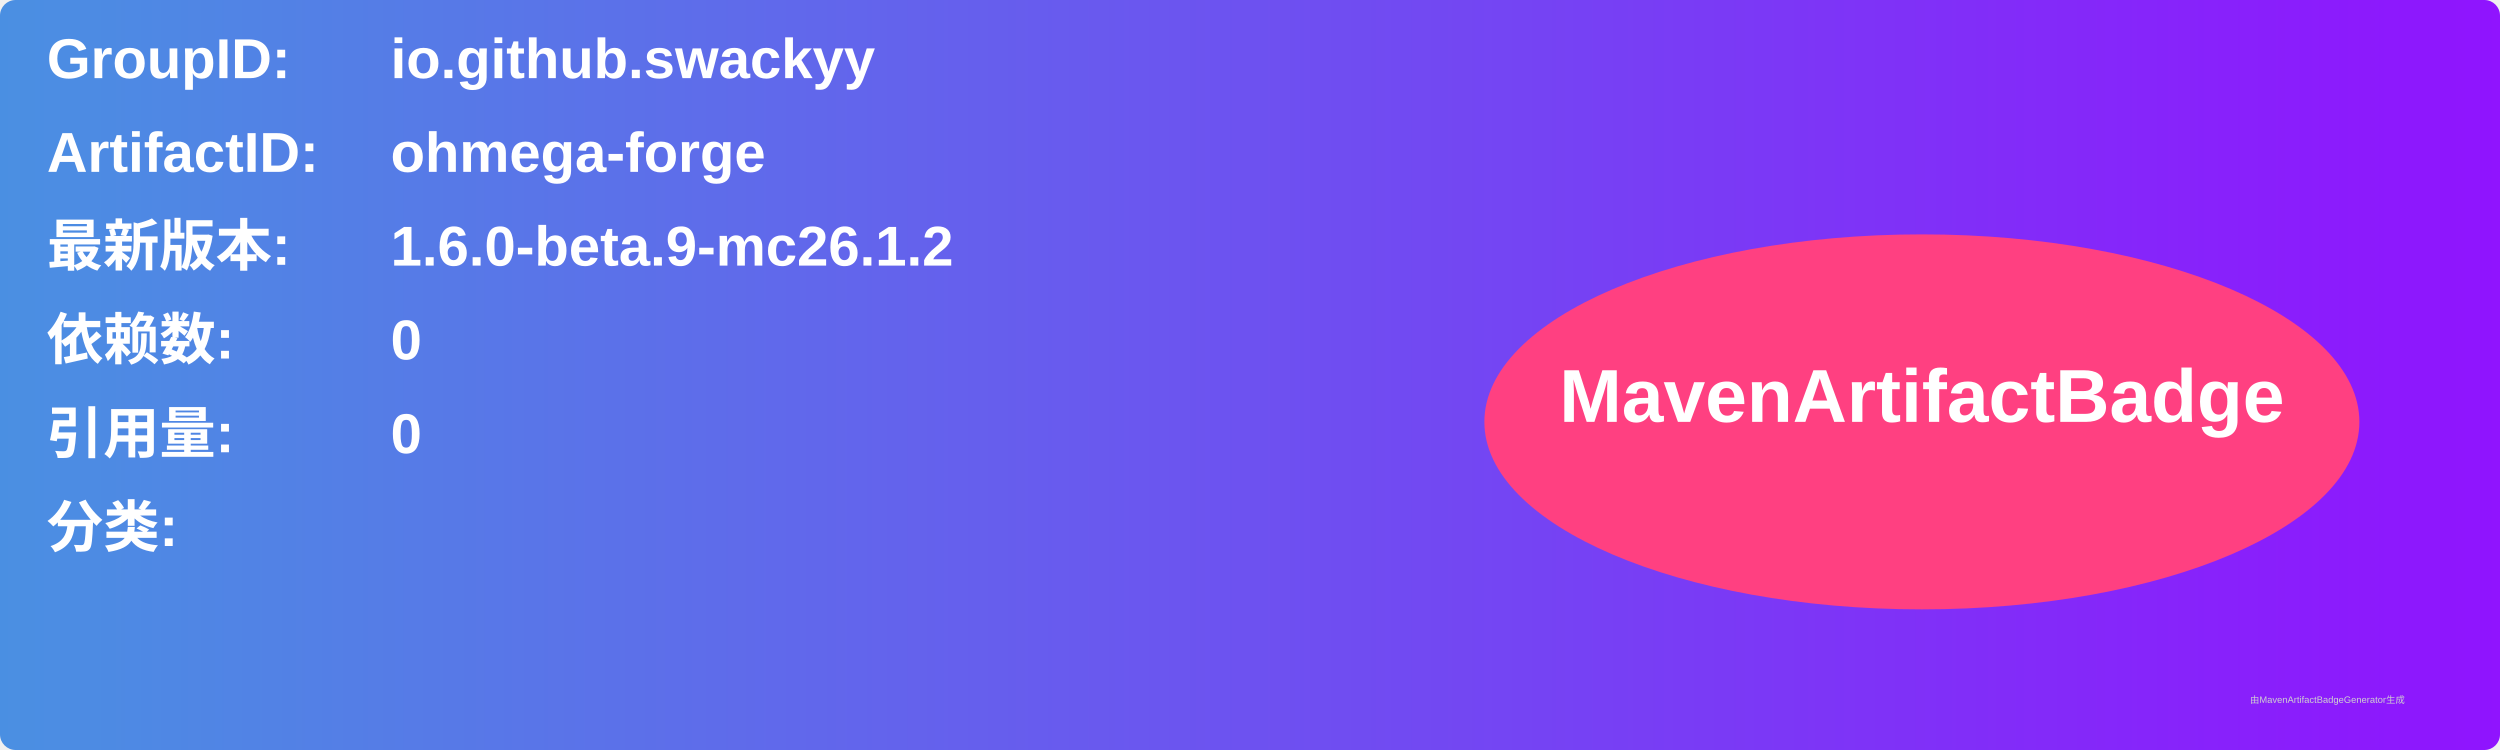
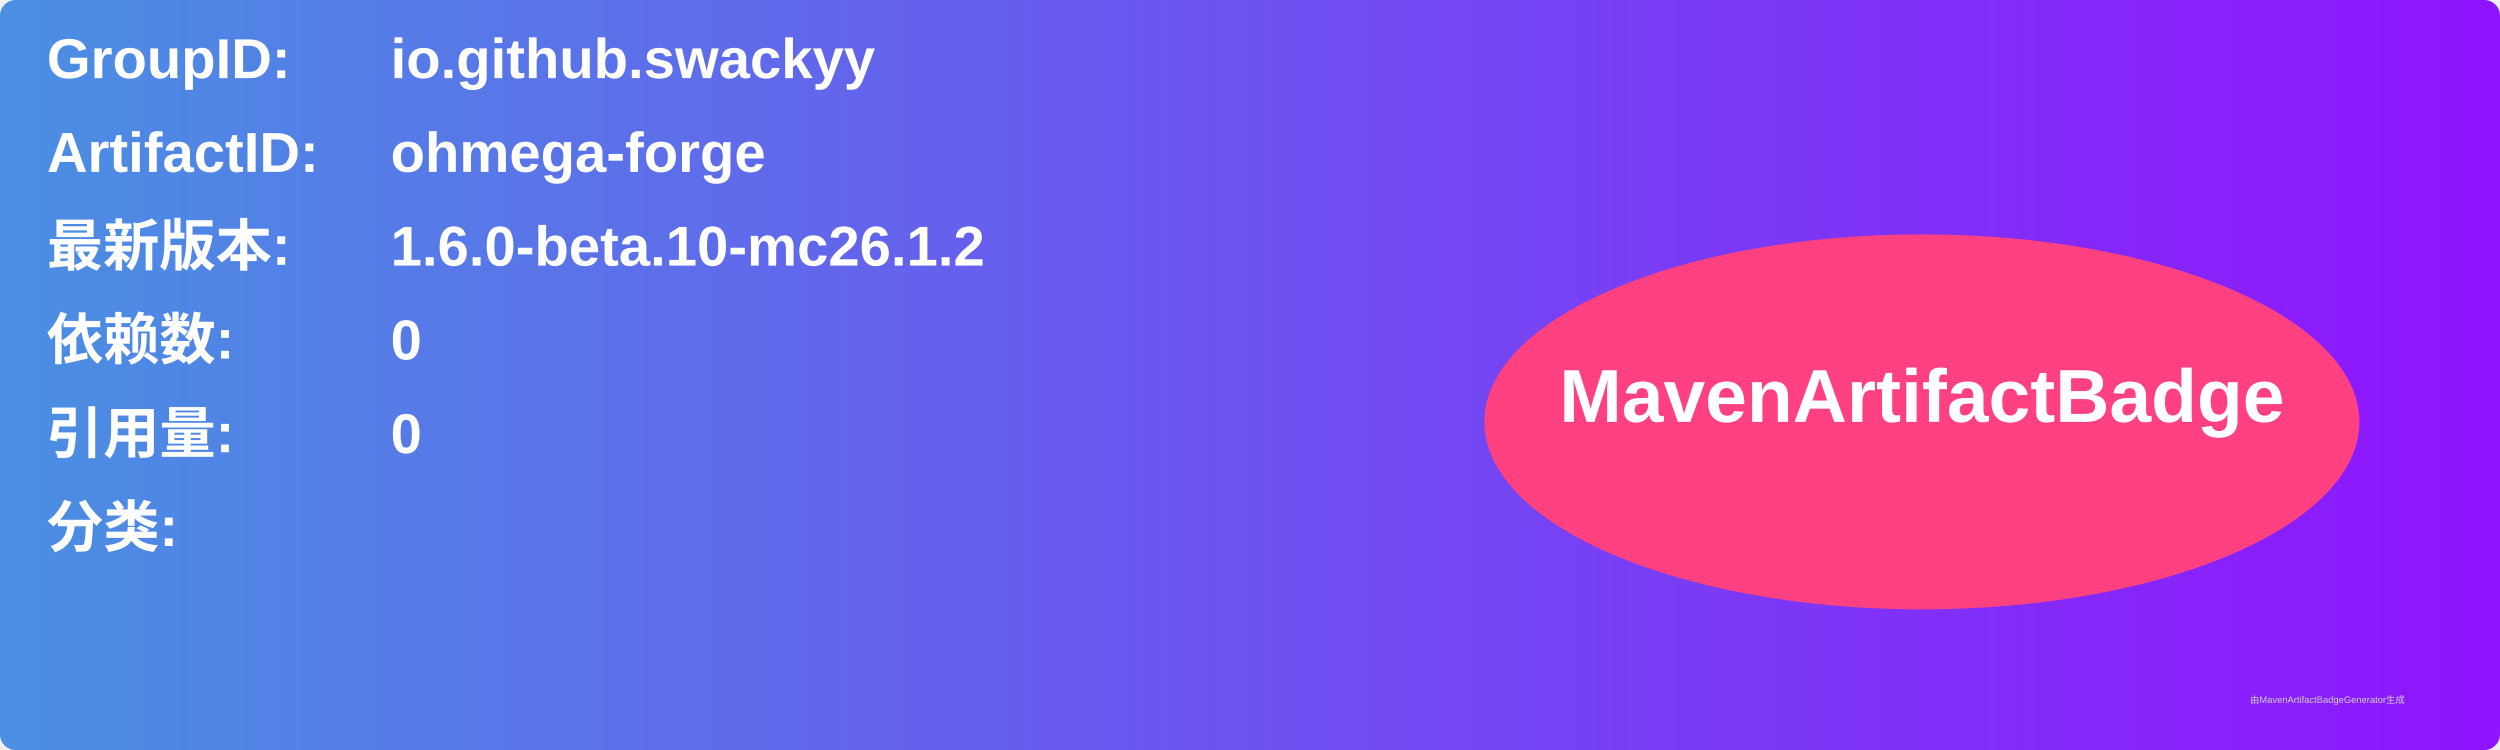
<svg xmlns="http://www.w3.org/2000/svg" width="800" height="240" viewBox="0 0 800 240">
  <linearGradient id="grad" x1="0%" y1="0%" x2="100%" y2="0%">
    <stop offset="0%" stop-color="#4a90e2" />
    <stop offset="100%" stop-color="#9013fe" />
  </linearGradient>
  <rect width="100%" height="100%" rx="5" ry="5" fill="url(#grad)" />
  <g transform="translate(15, 15)">
    <text x="0" y="10" font-family="Arial" font-size="18" fill="white" font-weight="bold" width="260">GroupID:</text>
    <text x="110" y="10" font-family="Arial" font-size="18" fill="white" font-weight="bold" width="460">io.github.swackyy</text>
    <text x="0" y="40" font-family="Arial" font-size="18" fill="white" font-weight="bold" width="260">ArtifactID:</text>
    <text x="110" y="40" font-family="Arial" font-size="18" fill="white" font-weight="bold" width="460">ohmega-forge</text>
    <text x="0" y="70" font-family="Arial" font-size="18" fill="white" font-weight="bold">最新版本:</text>
    <text x="110" y="70" font-family="Arial" font-size="18" fill="white" font-weight="bold">
-       <tspan font-weight="bold">1.6.0-beta.9-mc26.1.2</tspan>
+       <tspan font-weight="bold">1.6.0-beta.10-mc26.1.2</tspan>
    </text>
    <text x="0" y="100" font-family="Arial" font-size="18" fill="white" font-weight="bold">依赖数: </text>
    <text x="110" y="100" font-family="Arial" font-size="18" fill="white">
      <tspan font-weight="bold">0</tspan>
    </text>
    <text x="0" y="130" font-family="Arial" font-size="18" fill="white" font-weight="bold">引用量: </text>
    <text x="110" y="130" font-family="Arial" font-size="18" fill="white">
      <tspan font-weight="bold">0</tspan>
    </text>
    <text x="0" y="160" font-family="Arial" font-size="18" fill="white" font-weight="bold">分类:</text>
    <text x="10" y="190" font-family="Arial" font-size="10" fill="white">
      <tspan font-weight="bold" />
    </text>
    <ellipse cx="600" cy="120" rx="140" ry="60" fill="#ff4081" />
    <text x="600" y="120" text-anchor="middle" font-family="Arial" font-size="24" fill="white" font-weight="bold">MavenArtifactBadge</text>
  </g>
  <text x="720" y="225" font-family="Arial" font-size="3" fill="#d0d0d0">由MavenArtifactBadgeGenerator生成</text>
</svg>
